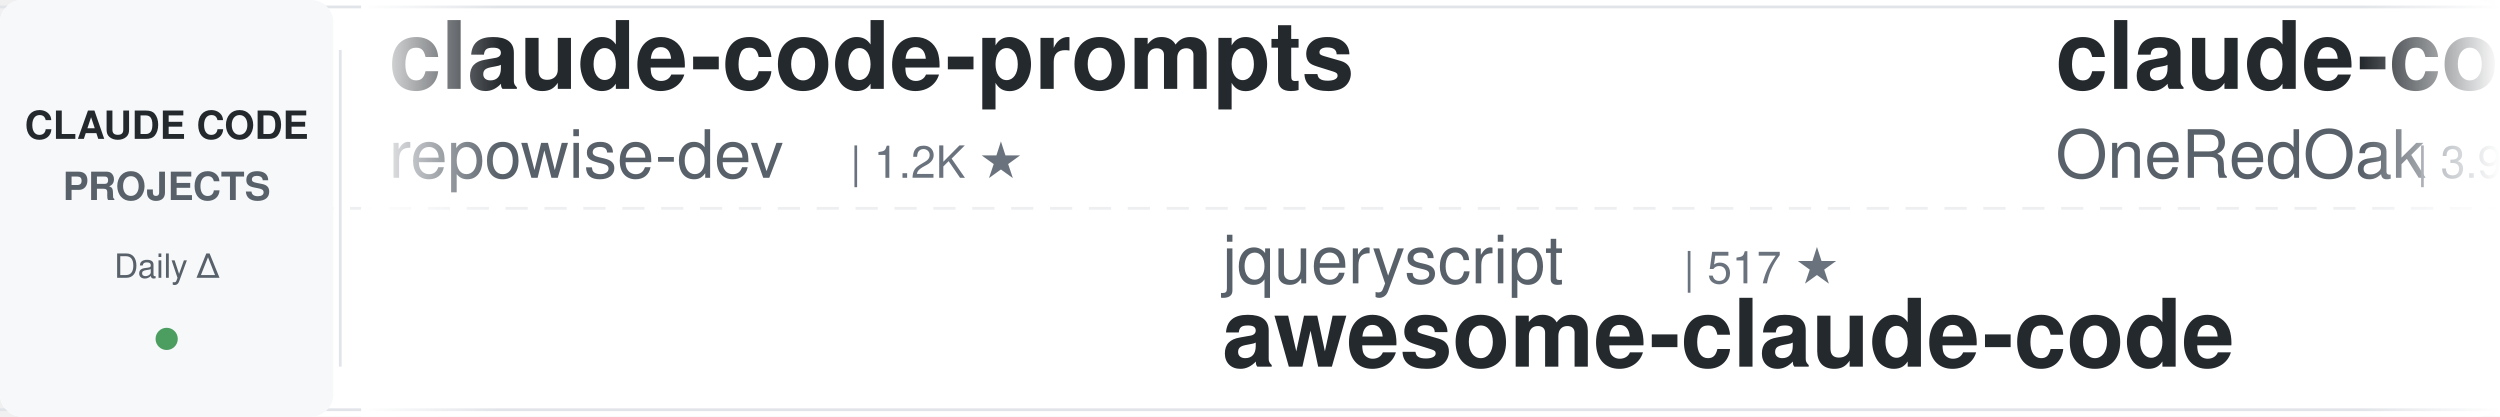
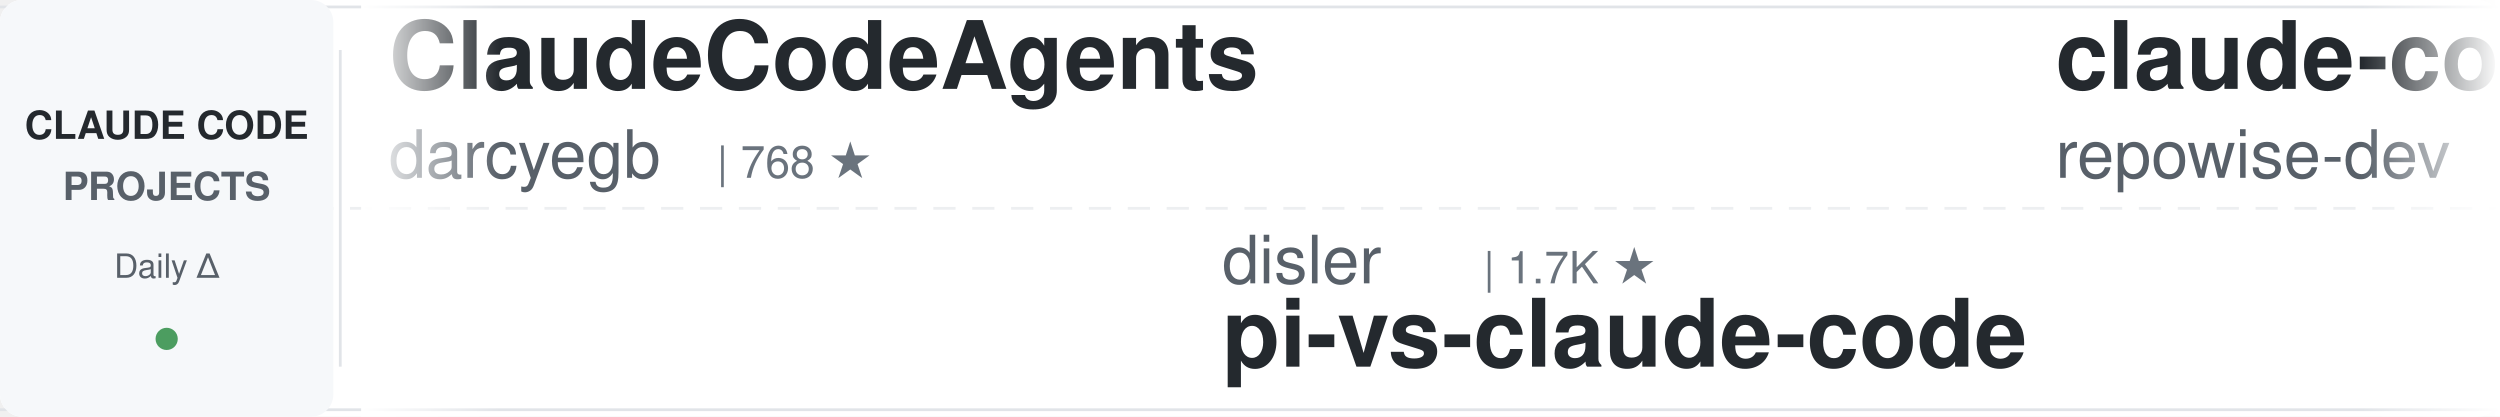
<svg xmlns="http://www.w3.org/2000/svg" width="900" height="150">
  <defs>
    <linearGradient id="leftFade" x1="0%" y1="0%" x2="100%" y2="0%">
      <stop offset="0%" style="stop-color:#ffffff;stop-opacity:1" />
      <stop offset="100%" style="stop-color:#ffffff;stop-opacity:0" />
    </linearGradient>
    <linearGradient id="rightFade" x1="0%" y1="0%" x2="100%" y2="0%">
      <stop offset="0%" style="stop-color:#ffffff;stop-opacity:0" />
      <stop offset="100%" style="stop-color:#ffffff;stop-opacity:1" />
    </linearGradient>
  </defs>
  <rect width="900" height="150" fill="#ffffff" rx="8" />
  <rect x="0" y="2" width="900" height="1" fill="#e1e4e8" />
  <rect x="0" y="147" width="900" height="1" fill="#e1e4e8" />
  <line x1="0" y1="75" x2="900" y2="75" stroke="#e1e4e8" stroke-width="1" stroke-dasharray="8 6" opacity="0.6" />
  <rect x="0" y="0" width="120" height="150" fill="#f6f8fa" rx="8" />
  <text x="60" y="50" font-family="-apple-system, BlinkMacSystemFont, 'Segoe UI', Helvetica, Arial, sans-serif" font-size="14" font-weight="600" fill="#24292e" text-anchor="middle">CLAUDE CODE</text>
  <text x="60" y="72" font-family="-apple-system, BlinkMacSystemFont, 'Segoe UI', Helvetica, Arial, sans-serif" font-size="14" font-weight="600" fill="#586069" text-anchor="middle">PROJECTS</text>
  <text x="60" y="100" font-family="-apple-system, BlinkMacSystemFont, 'Segoe UI', Helvetica, Arial, sans-serif" font-size="12" font-weight="500" fill="#586069" text-anchor="middle">Daily Δ</text>
  <circle cx="60" cy="122" r="4" fill="#22863a" opacity="0.8" />
  <rect x="122" y="18" width="1" height="114" fill="#e1e4e8" />
  <clipPath id="tickerClip">
    <rect x="130" y="0" width="770" height="150" />
  </clipPath>
  <g clip-path="url(#tickerClip)">
    <g id="tickerItems">
      <animateTransform attributeName="transform" attributeType="XML" type="translate" from="0 0" to="-3000 0" dur="54s" repeatCount="indefinite" />
      <g transform="translate(0, 0)">
+         <text x="140" y="32" font-family="-apple-system, BlinkMacSystemFont, 'Segoe UI', Helvetica, Arial, sans-serif" font-size="34" font-weight="600" fill="#24292e">ClaudeCodeAgents</text>
+         <text x="140" y="64" font-family="-apple-system, BlinkMacSystemFont, 'Segoe UI', Helvetica, Arial, sans-serif" font-size="24" font-weight="400" fill="#586069">darcyegb</text>
+         <text x="258" y="64" font-family="-apple-system, BlinkMacSystemFont, 'Segoe UI', Helvetica, Arial, sans-serif" font-size="16" font-weight="500" fill="#6a737d">| 768 ★</text>
+       </g>
+       <g transform="translate(300, 0)">
+         <text x="140" y="102" font-family="-apple-system, BlinkMacSystemFont, 'Segoe UI', Helvetica, Arial, sans-serif" font-size="24" font-weight="400" fill="#586069">disler</text>
+         <text x="234" y="102" font-family="-apple-system, BlinkMacSystemFont, 'Segoe UI', Helvetica, Arial, sans-serif" font-size="16" font-weight="500" fill="#6a737d">| 1.7K ★</text>
+         <text x="140" y="132" font-family="-apple-system, BlinkMacSystemFont, 'Segoe UI', Helvetica, Arial, sans-serif" font-size="34" font-weight="600" fill="#24292e">pi-vs-claude-code</text>
+       </g>
+       <g transform="translate(600, 0)">
        <text x="140" y="32" font-family="-apple-system, BlinkMacSystemFont, 'Segoe UI', Helvetica, Arial, sans-serif" font-size="34" font-weight="600" fill="#24292e">claude-code-prompts</text>
        <text x="140" y="64" font-family="-apple-system, BlinkMacSystemFont, 'Segoe UI', Helvetica, Arial, sans-serif" font-size="24" font-weight="400" fill="#586069">repowise-dev</text>
        <text x="306" y="64" font-family="-apple-system, BlinkMacSystemFont, 'Segoe UI', Helvetica, Arial, sans-serif" font-size="16" font-weight="500" fill="#6a737d">| 1.2K ★</text>
      </g>
-       <g transform="translate(300, 0)">
-         <text x="140" y="102" font-family="-apple-system, BlinkMacSystemFont, 'Segoe UI', Helvetica, Arial, sans-serif" font-size="24" font-weight="400" fill="#586069">jqueryscript</text>
-         <text x="306" y="102" font-family="-apple-system, BlinkMacSystemFont, 'Segoe UI', Helvetica, Arial, sans-serif" font-size="16" font-weight="500" fill="#6a737d">| 517 ★</text>
-         <text x="140" y="132" font-family="-apple-system, BlinkMacSystemFont, 'Segoe UI', Helvetica, Arial, sans-serif" font-size="34" font-weight="600" fill="#24292e">awesome-claude-code</text>
-       </g>
-       <g transform="translate(600, 0)">
-         <text x="140" y="32" font-family="-apple-system, BlinkMacSystemFont, 'Segoe UI', Helvetica, Arial, sans-serif" font-size="34" font-weight="600" fill="#24292e">claude-code-workflows</text>
-         <text x="140" y="64" font-family="-apple-system, BlinkMacSystemFont, 'Segoe UI', Helvetica, Arial, sans-serif" font-size="24" font-weight="400" fill="#586069">OneRedOak</text>
-         <text x="270" y="64" font-family="-apple-system, BlinkMacSystemFont, 'Segoe UI', Helvetica, Arial, sans-serif" font-size="16" font-weight="500" fill="#6a737d">| 3.9K ★</text>
-       </g>
      <g transform="translate(900, 0)">
-         <text x="140" y="102" font-family="-apple-system, BlinkMacSystemFont, 'Segoe UI', Helvetica, Arial, sans-serif" font-size="24" font-weight="400" fill="#586069">anthropics</text>
-         <text x="282" y="102" font-family="-apple-system, BlinkMacSystemFont, 'Segoe UI', Helvetica, Arial, sans-serif" font-size="16" font-weight="500" fill="#6a737d">| 9.0K ★</text>
-         <text x="140" y="132" font-family="-apple-system, BlinkMacSystemFont, 'Segoe UI', Helvetica, Arial, sans-serif" font-size="34" font-weight="600" fill="#24292e">claude-code-action</text>
+         <text x="140" y="102" font-family="-apple-system, BlinkMacSystemFont, 'Segoe UI', Helvetica, Arial, sans-serif" font-size="24" font-weight="400" fill="#586069">andrew-kramer-inno</text>
+         <text x="378" y="102" font-family="-apple-system, BlinkMacSystemFont, 'Segoe UI', Helvetica, Arial, sans-serif" font-size="16" font-weight="500" fill="#6a737d">| 595 ★</text>
+         <text x="140" y="132" font-family="-apple-system, BlinkMacSystemFont, 'Segoe UI', Helvetica, Arial, sans-serif" font-size="34" font-weight="600" fill="#24292e">claude-code-source-build</text>
      </g>
      <g transform="translate(1200, 0)">
-         <text x="140" y="32" font-family="-apple-system, BlinkMacSystemFont, 'Segoe UI', Helvetica, Arial, sans-serif" font-size="34" font-weight="600" fill="#24292e">claude-code-settings</text>
-         <text x="140" y="64" font-family="-apple-system, BlinkMacSystemFont, 'Segoe UI', Helvetica, Arial, sans-serif" font-size="24" font-weight="400" fill="#586069">feiskyer</text>
+         <text x="140" y="32" font-family="-apple-system, BlinkMacSystemFont, 'Segoe UI', Helvetica, Arial, sans-serif" font-size="34" font-weight="600" fill="#24292e">oh-my-claudecode</text>
+         <text x="140" y="64" font-family="-apple-system, BlinkMacSystemFont, 'Segoe UI', Helvetica, Arial, sans-serif" font-size="24" font-weight="400" fill="#586069">Yeachan-Heo</text>
+         <text x="294" y="64" font-family="-apple-system, BlinkMacSystemFont, 'Segoe UI', Helvetica, Arial, sans-serif" font-size="16" font-weight="500" fill="#6a737d">| 39.4K ★</text>
+       </g>
+       <g transform="translate(1500, 0)">
+         <text x="140" y="102" font-family="-apple-system, BlinkMacSystemFont, 'Segoe UI', Helvetica, Arial, sans-serif" font-size="24" font-weight="400" fill="#586069">techjarves</text>
+         <text x="282" y="102" font-family="-apple-system, BlinkMacSystemFont, 'Segoe UI', Helvetica, Arial, sans-serif" font-size="16" font-weight="500" fill="#6a737d">| 1.5K ★</text>
+         <text x="140" y="132" font-family="-apple-system, BlinkMacSystemFont, 'Segoe UI', Helvetica, Arial, sans-serif" font-size="34" font-weight="600" fill="#24292e">ClaudeCode-Portable</text>
+       </g>
+       <g transform="translate(1800, 0)">
+         <text x="140" y="32" font-family="-apple-system, BlinkMacSystemFont, 'Segoe UI', Helvetica, Arial, sans-serif" font-size="34" font-weight="600" fill="#24292e">claude-code-rev</text>
+         <text x="140" y="64" font-family="-apple-system, BlinkMacSystemFont, 'Segoe UI', Helvetica, Arial, sans-serif" font-size="24" font-weight="400" fill="#586069">oboard</text>
+         <text x="234" y="64" font-family="-apple-system, BlinkMacSystemFont, 'Segoe UI', Helvetica, Arial, sans-serif" font-size="16" font-weight="500" fill="#6a737d">| 3.3K ★</text>
+       </g>
+       <g transform="translate(2100, 0)">
+         <text x="140" y="102" font-family="-apple-system, BlinkMacSystemFont, 'Segoe UI', Helvetica, Arial, sans-serif" font-size="24" font-weight="400" fill="#586069">shanraisshan</text>
+         <text x="306" y="102" font-family="-apple-system, BlinkMacSystemFont, 'Segoe UI', Helvetica, Arial, sans-serif" font-size="16" font-weight="500" fill="#6a737d">| 66.4K ★</text>
+         <text x="140" y="132" font-family="-apple-system, BlinkMacSystemFont, 'Segoe UI', Helvetica, Arial, sans-serif" font-size="34" font-weight="600" fill="#24292e">claude-code-best-practic...</text>
+       </g>
+       <g transform="translate(2400, 0)">
+         <text x="140" y="32" font-family="-apple-system, BlinkMacSystemFont, 'Segoe UI', Helvetica, Arial, sans-serif" font-size="34" font-weight="600" fill="#24292e">Claude-Code-Source-Study</text>
+         <text x="140" y="64" font-family="-apple-system, BlinkMacSystemFont, 'Segoe UI', Helvetica, Arial, sans-serif" font-size="24" font-weight="400" fill="#586069">luyao618</text>
        <text x="258" y="64" font-family="-apple-system, BlinkMacSystemFont, 'Segoe UI', Helvetica, Arial, sans-serif" font-size="16" font-weight="500" fill="#6a737d">| 1.7K ★</text>
      </g>
-       <g transform="translate(1500, 0)">
-         <text x="140" y="102" font-family="-apple-system, BlinkMacSystemFont, 'Segoe UI', Helvetica, Arial, sans-serif" font-size="24" font-weight="400" fill="#586069">rohitg00</text>
-         <text x="258" y="102" font-family="-apple-system, BlinkMacSystemFont, 'Segoe UI', Helvetica, Arial, sans-serif" font-size="16" font-weight="500" fill="#6a737d">| 2.6K ★</text>
-         <text x="140" y="132" font-family="-apple-system, BlinkMacSystemFont, 'Segoe UI', Helvetica, Arial, sans-serif" font-size="34" font-weight="600" fill="#24292e">awesome-claude-code-tool...</text>
-       </g>
-       <g transform="translate(1800, 0)">
-         <text x="140" y="32" font-family="-apple-system, BlinkMacSystemFont, 'Segoe UI', Helvetica, Arial, sans-serif" font-size="34" font-weight="600" fill="#24292e">claude-code-source</text>
-         <text x="140" y="64" font-family="-apple-system, BlinkMacSystemFont, 'Segoe UI', Helvetica, Arial, sans-serif" font-size="24" font-weight="400" fill="#586069">AprilNEA</text>
-         <text x="258" y="64" font-family="-apple-system, BlinkMacSystemFont, 'Segoe UI', Helvetica, Arial, sans-serif" font-size="16" font-weight="500" fill="#6a737d">| 391 ★</text>
-       </g>
-       <g transform="translate(2100, 0)">
-         <text x="140" y="102" font-family="-apple-system, BlinkMacSystemFont, 'Segoe UI', Helvetica, Arial, sans-serif" font-size="24" font-weight="400" fill="#586069">1rgs</text>
-         <text x="210" y="102" font-family="-apple-system, BlinkMacSystemFont, 'Segoe UI', Helvetica, Arial, sans-serif" font-size="16" font-weight="500" fill="#6a737d">| 3.8K ★</text>
-         <text x="140" y="132" font-family="-apple-system, BlinkMacSystemFont, 'Segoe UI', Helvetica, Arial, sans-serif" font-size="34" font-weight="600" fill="#24292e">claude-code-proxy</text>
-       </g>
-       <g transform="translate(2400, 0)">
-         <text x="140" y="32" font-family="-apple-system, BlinkMacSystemFont, 'Segoe UI', Helvetica, Arial, sans-serif" font-size="34" font-weight="600" fill="#24292e">system_prompts_leaks</text>
-         <text x="140" y="64" font-family="-apple-system, BlinkMacSystemFont, 'Segoe UI', Helvetica, Arial, sans-serif" font-size="24" font-weight="400" fill="#586069">asgeirtj</text>
-         <text x="258" y="64" font-family="-apple-system, BlinkMacSystemFont, 'Segoe UI', Helvetica, Arial, sans-serif" font-size="16" font-weight="500" fill="#6a737d">| 68.4K ★</text>
-       </g>
      <g transform="translate(2700, 0)">
-         <text x="140" y="102" font-family="-apple-system, BlinkMacSystemFont, 'Segoe UI', Helvetica, Arial, sans-serif" font-size="24" font-weight="400" fill="#586069">FlorianBruniaux</text>
-         <text x="342" y="102" font-family="-apple-system, BlinkMacSystemFont, 'Segoe UI', Helvetica, Arial, sans-serif" font-size="16" font-weight="500" fill="#6a737d">| 6.0K ★</text>
-         <text x="140" y="132" font-family="-apple-system, BlinkMacSystemFont, 'Segoe UI', Helvetica, Arial, sans-serif" font-size="34" font-weight="600" fill="#24292e">claude-code-ultimate-gui...</text>
+         <text x="140" y="102" font-family="-apple-system, BlinkMacSystemFont, 'Segoe UI', Helvetica, Arial, sans-serif" font-size="24" font-weight="400" fill="#586069">kodu-ai</text>
+         <text x="246" y="102" font-family="-apple-system, BlinkMacSystemFont, 'Segoe UI', Helvetica, Arial, sans-serif" font-size="16" font-weight="500" fill="#6a737d">| 5.2K ★</text>
+         <text x="140" y="132" font-family="-apple-system, BlinkMacSystemFont, 'Segoe UI', Helvetica, Arial, sans-serif" font-size="34" font-weight="600" fill="#24292e">claude-coder</text>
      </g>
      <g transform="translate(3000, 0)">
+         <text x="140" y="32" font-family="-apple-system, BlinkMacSystemFont, 'Segoe UI', Helvetica, Arial, sans-serif" font-size="34" font-weight="600" fill="#24292e">ClaudeCodeAgents</text>
+         <text x="140" y="64" font-family="-apple-system, BlinkMacSystemFont, 'Segoe UI', Helvetica, Arial, sans-serif" font-size="24" font-weight="400" fill="#586069">darcyegb</text>
+         <text x="258" y="64" font-family="-apple-system, BlinkMacSystemFont, 'Segoe UI', Helvetica, Arial, sans-serif" font-size="16" font-weight="500" fill="#6a737d">| 768 ★</text>
+       </g>
+       <g transform="translate(3300, 0)">
+         <text x="140" y="102" font-family="-apple-system, BlinkMacSystemFont, 'Segoe UI', Helvetica, Arial, sans-serif" font-size="24" font-weight="400" fill="#586069">disler</text>
+         <text x="234" y="102" font-family="-apple-system, BlinkMacSystemFont, 'Segoe UI', Helvetica, Arial, sans-serif" font-size="16" font-weight="500" fill="#6a737d">| 1.7K ★</text>
+         <text x="140" y="132" font-family="-apple-system, BlinkMacSystemFont, 'Segoe UI', Helvetica, Arial, sans-serif" font-size="34" font-weight="600" fill="#24292e">pi-vs-claude-code</text>
+       </g>
+       <g transform="translate(3600, 0)">
        <text x="140" y="32" font-family="-apple-system, BlinkMacSystemFont, 'Segoe UI', Helvetica, Arial, sans-serif" font-size="34" font-weight="600" fill="#24292e">claude-code-prompts</text>
        <text x="140" y="64" font-family="-apple-system, BlinkMacSystemFont, 'Segoe UI', Helvetica, Arial, sans-serif" font-size="24" font-weight="400" fill="#586069">repowise-dev</text>
        <text x="306" y="64" font-family="-apple-system, BlinkMacSystemFont, 'Segoe UI', Helvetica, Arial, sans-serif" font-size="16" font-weight="500" fill="#6a737d">| 1.2K ★</text>
      </g>
-       <g transform="translate(3300, 0)">
-         <text x="140" y="102" font-family="-apple-system, BlinkMacSystemFont, 'Segoe UI', Helvetica, Arial, sans-serif" font-size="24" font-weight="400" fill="#586069">jqueryscript</text>
-         <text x="306" y="102" font-family="-apple-system, BlinkMacSystemFont, 'Segoe UI', Helvetica, Arial, sans-serif" font-size="16" font-weight="500" fill="#6a737d">| 517 ★</text>
-         <text x="140" y="132" font-family="-apple-system, BlinkMacSystemFont, 'Segoe UI', Helvetica, Arial, sans-serif" font-size="34" font-weight="600" fill="#24292e">awesome-claude-code</text>
-       </g>
-       <g transform="translate(3600, 0)">
-         <text x="140" y="32" font-family="-apple-system, BlinkMacSystemFont, 'Segoe UI', Helvetica, Arial, sans-serif" font-size="34" font-weight="600" fill="#24292e">claude-code-workflows</text>
-         <text x="140" y="64" font-family="-apple-system, BlinkMacSystemFont, 'Segoe UI', Helvetica, Arial, sans-serif" font-size="24" font-weight="400" fill="#586069">OneRedOak</text>
-         <text x="270" y="64" font-family="-apple-system, BlinkMacSystemFont, 'Segoe UI', Helvetica, Arial, sans-serif" font-size="16" font-weight="500" fill="#6a737d">| 3.9K ★</text>
-       </g>
      <g transform="translate(3900, 0)">
-         <text x="140" y="102" font-family="-apple-system, BlinkMacSystemFont, 'Segoe UI', Helvetica, Arial, sans-serif" font-size="24" font-weight="400" fill="#586069">anthropics</text>
-         <text x="282" y="102" font-family="-apple-system, BlinkMacSystemFont, 'Segoe UI', Helvetica, Arial, sans-serif" font-size="16" font-weight="500" fill="#6a737d">| 9.0K ★</text>
-         <text x="140" y="132" font-family="-apple-system, BlinkMacSystemFont, 'Segoe UI', Helvetica, Arial, sans-serif" font-size="34" font-weight="600" fill="#24292e">claude-code-action</text>
+         <text x="140" y="102" font-family="-apple-system, BlinkMacSystemFont, 'Segoe UI', Helvetica, Arial, sans-serif" font-size="24" font-weight="400" fill="#586069">andrew-kramer-inno</text>
+         <text x="378" y="102" font-family="-apple-system, BlinkMacSystemFont, 'Segoe UI', Helvetica, Arial, sans-serif" font-size="16" font-weight="500" fill="#6a737d">| 595 ★</text>
+         <text x="140" y="132" font-family="-apple-system, BlinkMacSystemFont, 'Segoe UI', Helvetica, Arial, sans-serif" font-size="34" font-weight="600" fill="#24292e">claude-code-source-build</text>
      </g>
    </g>
  </g>
  <rect x="130" y="0" width="50" height="150" fill="url(#leftFade)" />
  <rect x="850" y="0" width="50" height="150" fill="url(#rightFade)" />
</svg>
